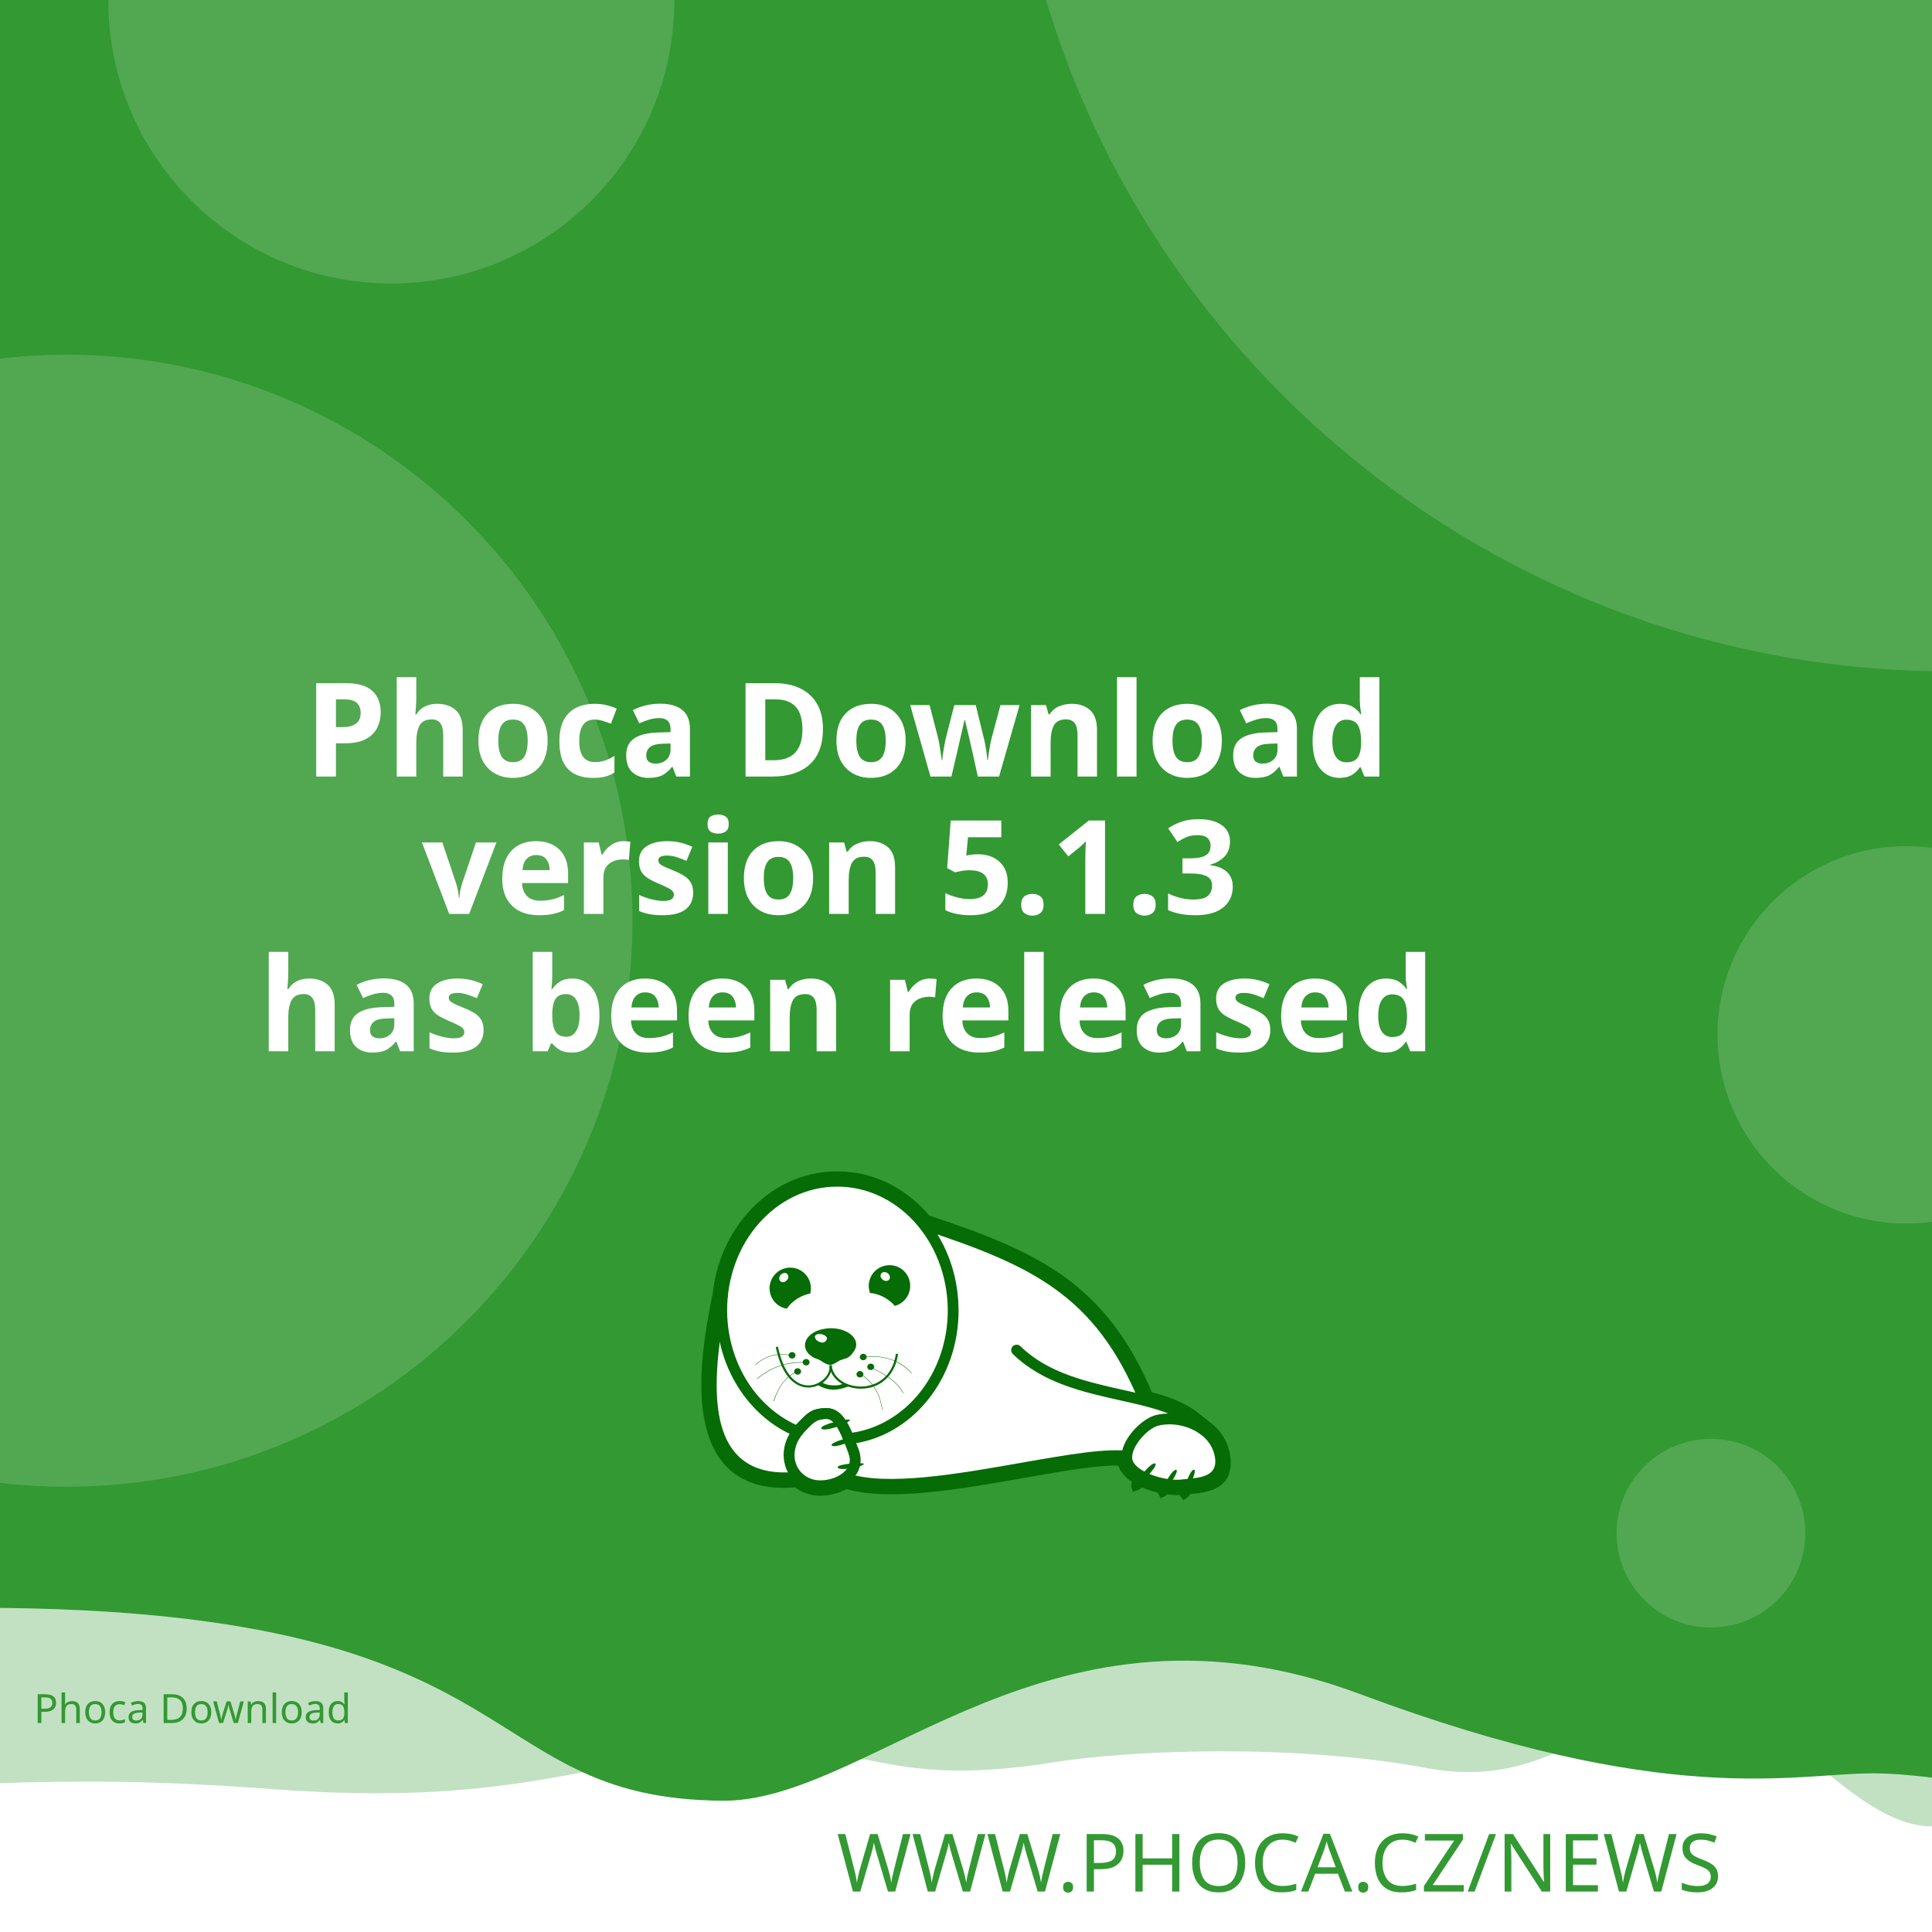
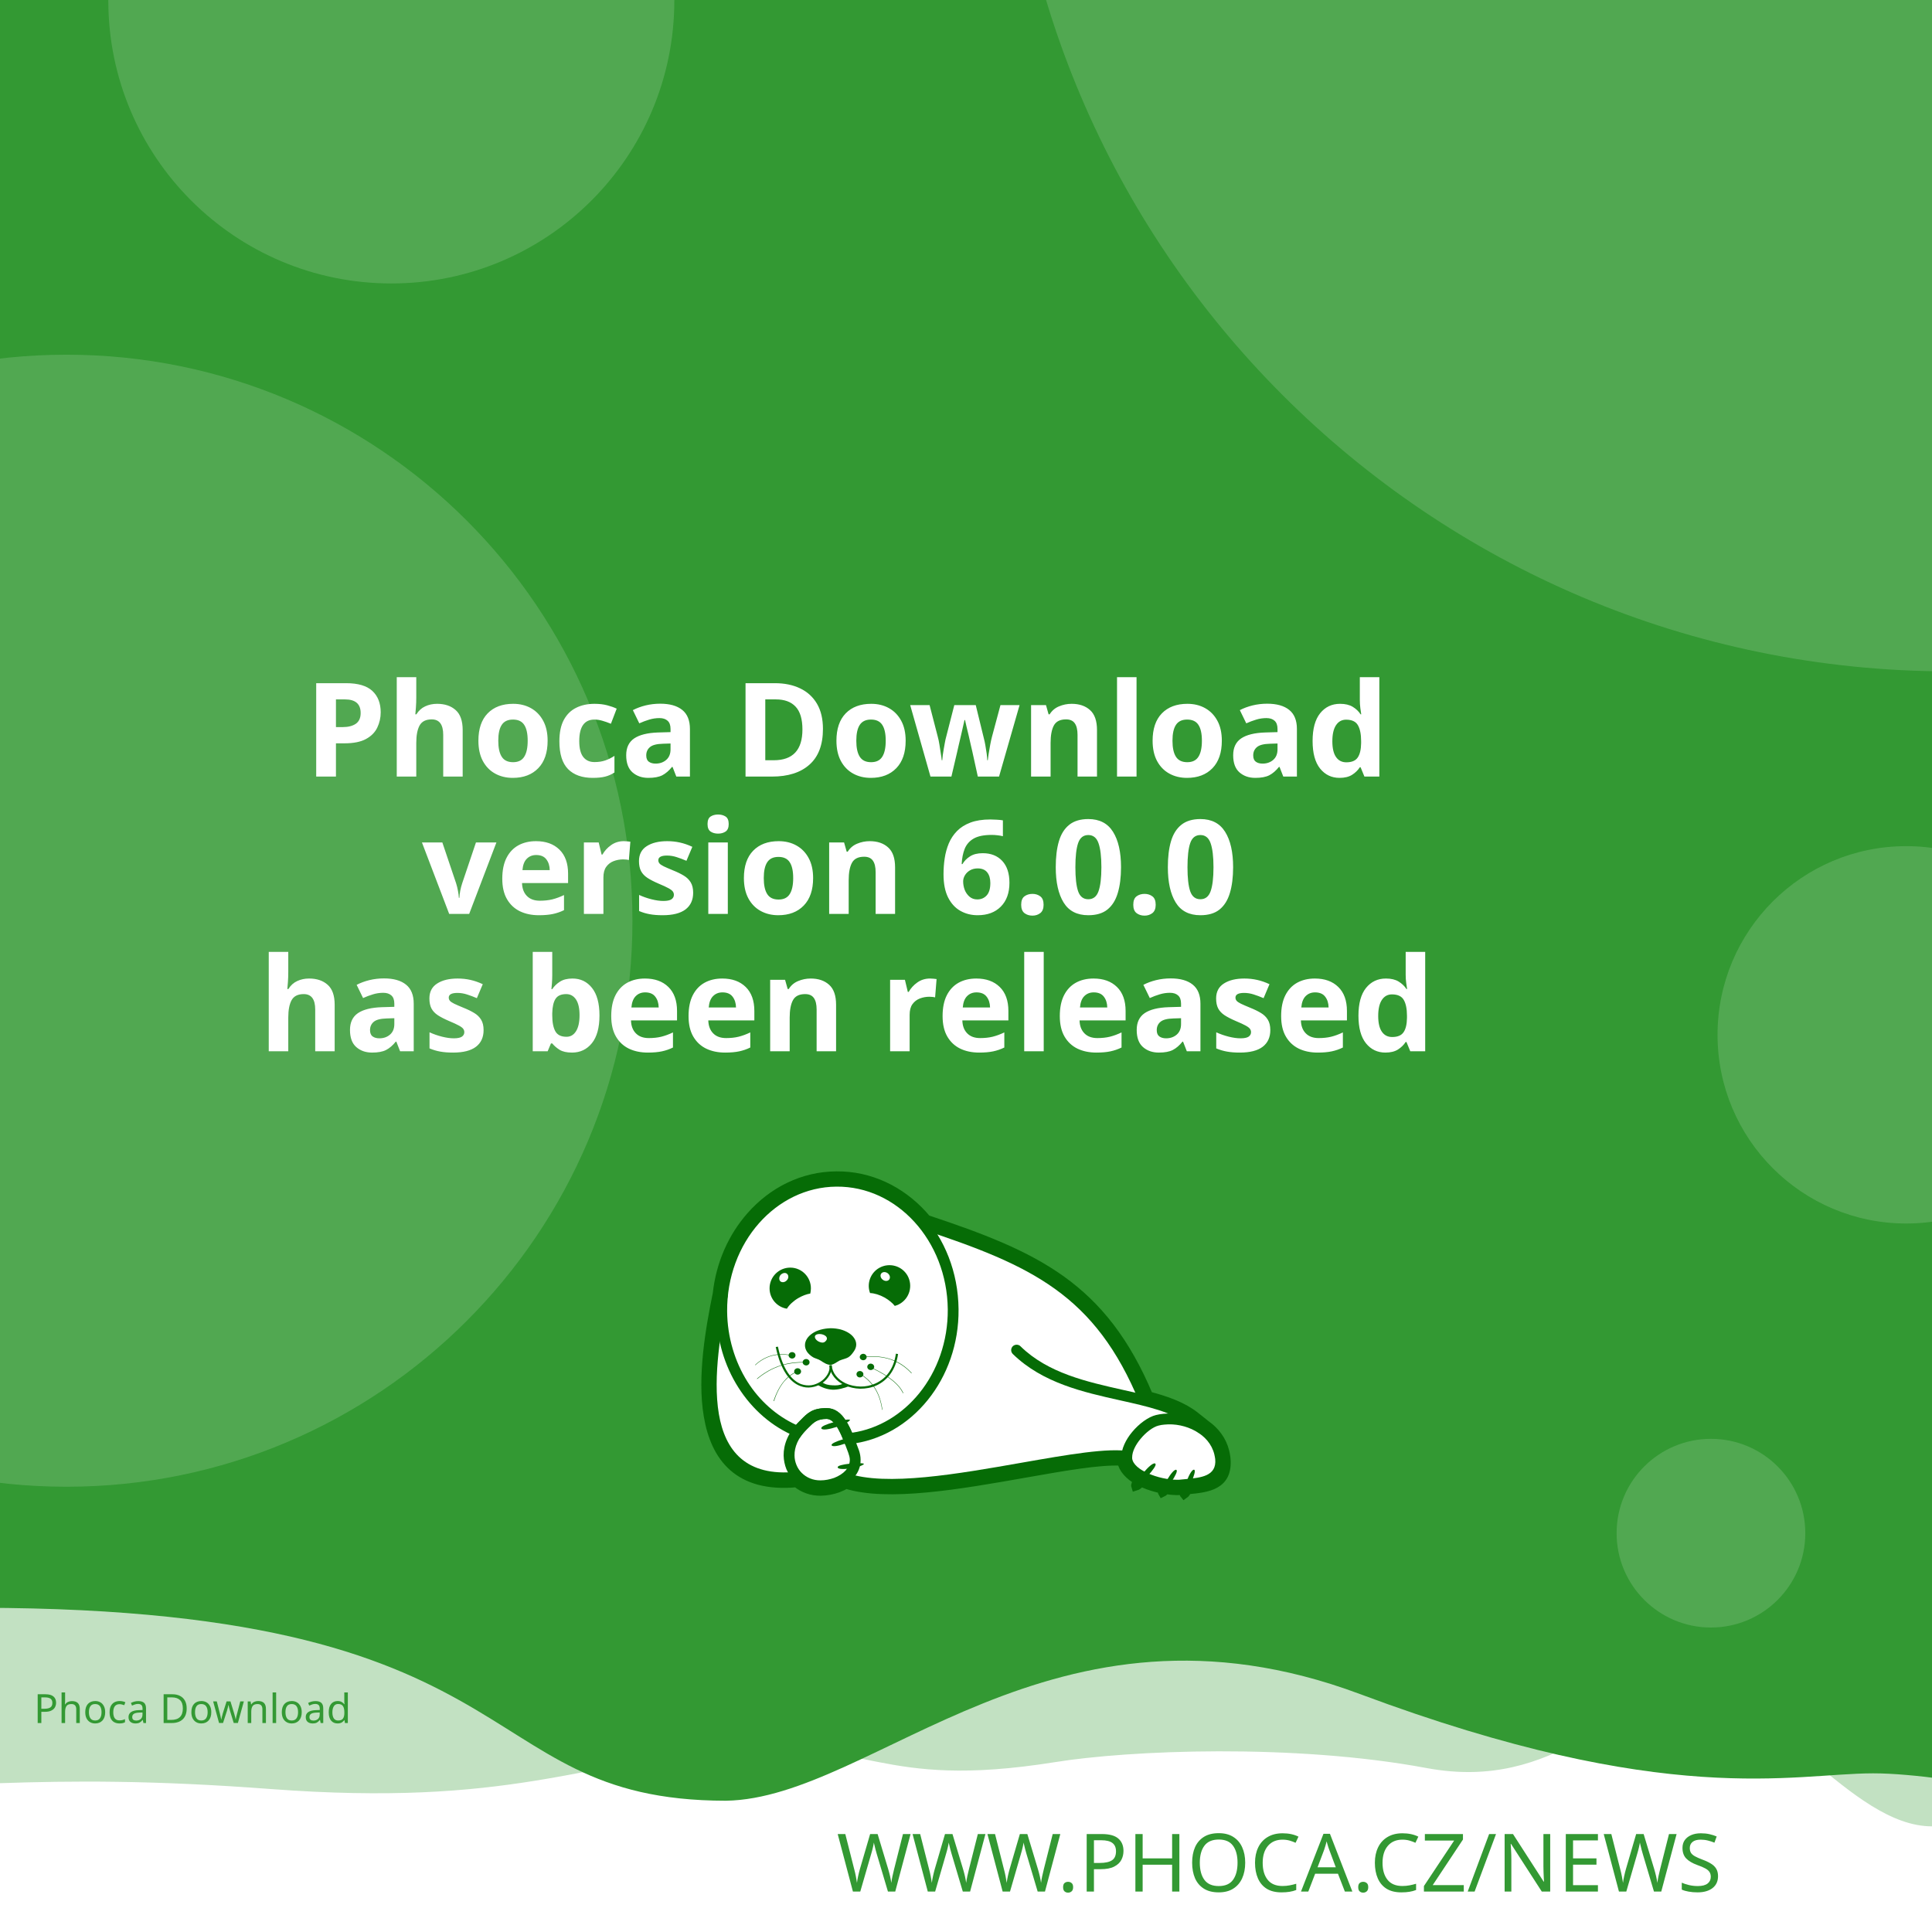
<svg xmlns="http://www.w3.org/2000/svg" width="512" height="512" viewBox="0 0 512 512" version="1.1" id="svg5">
  <defs id="defs2">
    <clipPath id="clip1">
      <path d="M 20,426 H 575 V 841.891 H 20 Z m 0,0" id="path2" />
    </clipPath>
  </defs>
  <g id="layer1">
    <path d="m -288.549,96.962 a 6.384,6.384 0 0 0 -6.384,6.384 v 81.087 a 6.384,6.384 0 0 0 6.384,6.384 h 81.083 a 6.384,6.384 0 0 0 6.384,-6.384 v -81.087 a 6.384,6.384 0 0 0 -6.384,-6.384 z m 16.084,16.188 c 0.591,-0.033 1.134,0.125 1.642,0.482 0.508,0.359 0.842,0.809 1.006,1.355 l 2.415,8.308 46.517,-2.44 c 0.829,-0.043 1.521,0.245 2.074,0.86 0.55,0.606 0.769,1.334 0.636,2.174 l -3.898,24.937 c -0.138,0.736 -0.57,1.497 -1.288,2.273 -0.719,0.787 -1.656,1.211 -2.797,1.272 l -32.861,1.721 3.038,10.253 27.775,-1.455 c 0.726,-0.04 1.351,0.178 1.887,0.648 0.523,0.483 0.803,1.086 0.844,1.812 0.038,0.726 -0.178,1.352 -0.648,1.887 -0.483,0.525 -1.086,0.806 -1.812,0.844 l -2.597,0.137 0.137,2.593 c 0.038,0.729 -0.178,1.356 -0.661,1.879 -0.472,0.535 -1.071,0.819 -1.8,0.856 -0.726,0.038 -1.353,-0.178 -1.879,-0.661 -0.535,-0.472 -0.814,-1.073 -0.852,-1.8 l -0.137,-2.593 -15.573,0.81 0.133,2.597 c 0.038,0.729 -0.176,1.356 -0.648,1.879 -0.483,0.535 -1.086,0.818 -1.812,0.856 -0.726,0.04 -1.352,-0.178 -1.887,-0.661 -0.525,-0.472 -0.806,-1.073 -0.844,-1.8 l -0.137,-2.597 -1.608,0.083 c -0.623,0.033 -1.193,-0.112 -1.721,-0.428 -0.515,-0.317 -0.883,-0.632 -1.11,-0.931 l -0.287,-0.507 -13.05,-49.343 -2.805,0.146 c -0.696,0.038 -1.312,-0.181 -1.858,-0.661 -0.545,-0.472 -0.835,-1.069 -0.873,-1.795 -0.038,-0.729 0.186,-1.353 0.682,-1.879 0.493,-0.535 1.083,-0.818 1.779,-0.856 z" style="fill:#ffffff;stroke-width:1;paint-order:stroke fill markers" id="path400" />
    <rect style="opacity:1;fill:#ffffff;stroke-width:5;stroke-linejoin:round;paint-order:stroke fill markers" id="rect723" width="512" height="512" x="0" y="0" />
    <path id="rect4460" style="opacity:0.3;fill:#339933;fill-opacity:1;stroke-width:5;stroke-linejoin:round;paint-order:stroke fill markers" d="M -256,4 H 768 v 480 c 0,0 -42.667,-10 -64,-10 -21.333,0 -42.408,10 -64,10 -21.592,0 -42.667,-10 -64,-10 -21.333,0 -42.408,10 -64,10 -21.592,0 -41.887,-34.701 -63.221,-34.701 -21.333,0 -35.645,25.795 -70.761,19.246 -35.116,-6.549 -78.862,-4.741 -98.515,-1.547 -47.289,7.533 -49.247,-6.724 -87.369,-3.311 -38.122,3.413 -56.921,15.193 -120.307,10.429 -63.387,-4.764 -84.091,0.698 -135.827,-0.116 -21.333,0 -42.408,10 -64,10 -21.592,0 -42.667,-10 -64,-10 -21.333,0 -64,10 -64,10 z" />
    <path id="rect4460-5" style="fill:#339933;fill-opacity:1;stroke-width:5;stroke-linejoin:round;paint-order:stroke fill markers" d="M -316,4.9999998e-7 H 708 V 480 c 0,0 -42.667,-10 -64,-10 -21.333,0 -42.408,10 -64,10 -21.592,0 -62.256,-10.048 -83.59,-10.048 -21.333,0 -54.449,9.448 -136.059,-21.03 -81.61,-30.478 -128.583,27.669 -167.971,28.291 -70.795,-0.042 -47.303,-54.288 -212.561,-50.983 C -185.439,429.534 -38.408,480 -60,480 c -21.592,0 -42.667,-10 -64,-10 -21.333,0 -42.408,10 -64,10 -21.592,0 -42.667,-10 -64,-10 -21.333,0 -64,10 -64,10 z" />
    <text xml:space="preserve" style="font-style:normal;font-weight:normal;font-size:21.333px;line-height:1.25;font-family:sans-serif;fill:#339933;fill-opacity:1;stroke:none" x="484.042" y="501.277" id="text2910-3-7">
      <tspan id="tspan2908-6-5" x="484.042" y="501.277" style="font-style:normal;font-variant:normal;font-weight:300;font-stretch:normal;font-size:21.333px;font-family:Montserrat;-inkscape-font-specification:'Montserrat Light';text-align:end;text-anchor:end;fill:#339933;fill-opacity:1">WWW.PHOCA.CZ/NEWS</tspan>
    </text>
    <text xml:space="preserve" style="font-style:normal;font-variant:normal;font-weight:600;font-stretch:normal;font-size:34.667px;line-height:1.05;font-family:Rubik;-inkscape-font-specification:'Rubik Semi-Bold';fill:#ffffff;fill-opacity:1;stroke:none" x="256" y="133" id="text11252">
      <tspan x="256" y="133" id="tspan403" style="text-align:center;text-anchor:middle" />
      <tspan x="256" y="169.4" style="font-size:34.667px;text-align:center;text-anchor:middle" id="tspan442" />
      <tspan x="256" y="205.8" style="font-size:34.667px;text-align:center;text-anchor:middle" id="tspan444">Phoca Download</tspan>
-       <tspan x="256" y="242.2" id="tspan1992" style="font-size:34.667px;text-align:center;text-anchor:middle">version 5.1.3
+       <tspan x="256" y="242.2" id="tspan1992" style="font-size:34.667px;text-align:center;text-anchor:middle">version 6.0.0
</tspan>
      <tspan x="256" y="278.6" id="tspan2906" style="font-size:34.667px;text-align:center;text-anchor:middle">has been released</tspan>
      <tspan x="256" y="315" id="tspan1994" style="font-size:34.667px" />
    </text>
    <circle style="opacity:0.15;fill:#ffffff;fill-opacity:1;stroke-width:5;stroke-linejoin:round;paint-order:stroke fill markers" id="path8376" cx="516.67" cy="-72.081" r="250" />
    <circle style="opacity:0.15;fill:#ffffff;fill-opacity:1;stroke-width:5;stroke-linejoin:round;paint-order:stroke fill markers" id="path8376-9" cx="17.604" cy="244" r="150" />
    <circle style="opacity:0.15;fill:#ffffff;fill-opacity:1;stroke-width:5;stroke-linejoin:round;paint-order:stroke fill markers" id="path8376-6" cx="103.704" cy="0.117" r="75" />
    <circle style="opacity:0.15;fill:#ffffff;fill-opacity:1;stroke-width:5;stroke-linejoin:round;paint-order:stroke fill markers" id="path8376-6-2" cx="505.168" cy="274.238" r="50" />
    <circle style="opacity:0.15;fill:#ffffff;fill-opacity:1;stroke-width:5;stroke-linejoin:round;paint-order:stroke fill markers" id="path8376-6-2-1" cx="453.421" cy="406.309" r="25" />
    <text xml:space="preserve" style="font-style:normal;font-weight:normal;font-size:10.667px;line-height:1.25;font-family:sans-serif;fill:#339933;fill-opacity:1;stroke:none" x="57.956" y="456.624" id="text396">
      <tspan id="tspan394" x="57.956" y="456.624" style="font-style:normal;font-variant:normal;font-weight:normal;font-stretch:normal;font-size:10.667px;font-family:Rubik;-inkscape-font-specification:Rubik;text-align:center;text-anchor:middle;fill:#339933;fill-opacity:1">Phoca Download</tspan>
    </text>
    <g id="g760" transform="matrix(0.5260845,0,0,0.5260845,99.42418,10.37304)">
      <path style="fill:#ffffff;fill-opacity:1;fill-rule:evenodd;stroke:none" d="m 389.621,683.473 c 9.113,2.391 17.273,5.336 23.457,10.227 l 5.375,4.273 -0.004,0.008 c 4.633,3.242 8.191,7.863 9.594,13.672 0.242,0.977 0.426,2.016 0.547,3.055 1.465,14.07 -9.473,15.141 -19.348,16.055 -0.648,1.137 -1.25,1.992 -1.66,2.266 -0.246,-0.289 -0.254,-1.047 -0.09,-2.051 -0.246,0.031 -0.52,0.062 -0.824,0.098 -0.855,0.059 -1.77,0.121 -2.809,0.121 -1.75,-0.023 -3.684,-0.199 -5.691,-0.523 -0.645,0.738 -1.207,1.266 -1.578,1.438 -0.172,-0.285 -0.098,-0.895 0.145,-1.691 -3.309,-0.637 -6.738,-1.656 -9.793,-3.012 -0.332,-0.148 -0.66,-0.301 -0.984,-0.461 -1.219,1.098 -2.277,1.891 -2.863,2.051 -0.176,-0.504 0.289,-1.621 1.109,-2.973 -4.211,-2.402 -7.395,-5.645 -8.18,-9.641 -10.754,-0.684 -29.09,2.582 -49.293,6.141 -31.996,5.633 -68.574,12.086 -89.609,5.406 -1.258,0.789 -2.625,1.453 -4.07,1.984 -2.688,0.977 -5.617,1.523 -8.609,1.586 -4.73,0.055 -8.941,-1.551 -12.176,-4.27 -29.23,2.742 -40.98,-12.871 -44.496,-33.715 -3.402,-19.863 1.055,-44.504 4.527,-61.535 1.641,-15.129 7.793,-28.699 16.91,-39.043 10.93,-12.461 26.137,-20.215 43.051,-20.336 h 0.062 c 16.914,-0.184 32.242,7.328 43.418,19.543 0.715,0.781 1.414,1.582 2.094,2.406 27.59,9.176 49.688,17.566 67.891,30.629 18.176,13.078 32.348,30.754 43.898,58.293 z m 0,0" id="path177" />
      <g clip-path="url(#clip1)" clip-rule="nonzero" id="g181">
        <path style="fill:none;stroke:#066c06;stroke-width:2.835;stroke-linecap:butt;stroke-linejoin:miter;stroke-miterlimit:22.926;stroke-opacity:1" d="m 245.703,99.901 c 5.747,-1.508 10.893,-3.365 14.792,-6.449 l 3.39,-2.695 -0.002,-0.005 c 2.922,-2.045 5.166,-4.959 6.05,-8.622 0.153,-0.616 0.269,-1.271 0.345,-1.926 0.924,-8.873 -5.974,-9.548 -12.201,-10.124 -0.409,-0.717 -0.788,-1.256 -1.047,-1.429 -0.155,0.182 -0.16,0.66 -0.057,1.293 -0.155,-0.02 -0.328,-0.039 -0.52,-0.062 -0.539,-0.037 -1.116,-0.076 -1.771,-0.076 -1.104,0.015 -2.323,0.126 -3.589,0.33 -0.406,-0.466 -0.761,-0.798 -0.995,-0.907 -0.108,0.18 -0.062,0.564 0.091,1.067 -2.086,0.402 -4.249,1.044 -6.176,1.899 -0.209,0.094 -0.416,0.19 -0.621,0.291 -0.769,-0.692 -1.436,-1.192 -1.806,-1.293 -0.111,0.318 0.182,1.022 0.7,1.875 -2.655,1.515 -4.663,3.56 -5.158,6.08 -6.782,0.431 -18.345,-1.628 -31.085,-3.872 -20.177,-3.552 -43.244,-7.622 -56.51,-3.409 -0.793,-0.498 -1.655,-0.916 -2.567,-1.251 -1.695,-0.616 -3.542,-0.961 -5.429,-1 -2.983,-0.034 -5.639,0.978 -7.678,2.692 -18.433,-1.729 -25.843,8.117 -28.06,21.261 -2.146,12.526 0.665,28.065 2.855,38.805 1.035,9.541 4.914,18.098 10.664,24.621 6.892,7.858 16.482,12.748 27.149,12.824 h 0.039 c 10.666,0.116 20.333,-4.621 27.38,-12.324 0.451,-0.493 0.892,-0.998 1.32,-1.517 17.399,-5.786 31.334,-11.078 42.813,-19.315 11.462,-8.247 20.399,-19.394 27.683,-36.761 z m 0,0" transform="matrix(1.58574,0,0,-1.58574,0,841.8898)" id="path179" />
      </g>
      <path style="fill:#066c06;fill-opacity:1;fill-rule:evenodd;stroke:none" d="m 393.047,717.762 c 1.16,1.098 -7.754,10.625 -9.953,11.234 -0.672,-1.895 7.816,-12.52 9.832,-11.48 0.121,0.062 0.246,0.367 0.121,0.246" id="path183" />
      <path style="fill:#066c06;fill-opacity:1;fill-rule:evenodd;stroke:none" d="m 403.676,720.875 c 1.219,0.855 -5.254,10.379 -7.086,11.234 -0.914,-1.523 5.07,-12.09 6.961,-11.418 0.125,0.062 0.305,0.305 0.125,0.184" id="path185" />
      <path style="fill:#066c06;fill-opacity:1;fill-rule:evenodd;stroke:none" d="m 412.652,720.754 c 1.344,0.609 -3.422,11.172 -5.07,12.273 -1.16,-1.344 2.934,-12.766 4.945,-12.398 0.062,0 0.309,0.246 0.125,0.125" id="path187" />
      <path style="fill:#066c06;fill-opacity:1;fill-rule:evenodd;stroke:none" d="m 224.809,699.621 c -0.43,-1.586 12.211,-4.824 14.41,-4.152 -0.426,1.957 -13.375,6.414 -14.473,4.398 -0.062,-0.121 0,-0.488 0.062,-0.246 z m 0,0" id="path189" />
      <path style="fill:#066c06;fill-opacity:1;fill-rule:evenodd;stroke:none" d="m 229.938,708.172 c -0.367,-1.402 10.746,-4.641 12.703,-4.09 -0.367,1.77 -11.664,6.043 -12.703,4.273 -0.062,-0.062 -0.062,-0.367 0,-0.184" id="path191" />
      <path style="fill:#066c06;fill-opacity:1;fill-rule:evenodd;stroke:none" d="m 233.051,719.285 c -0.121,-1.402 11.359,-2.504 13.191,-1.648 -0.609,1.711 -12.52,3.789 -13.25,1.895 0,-0.121 0.059,-0.43 0.059,-0.246 z m 0,0" id="path193" />
      <path style="fill:#066c06;fill-opacity:1;fill-rule:evenodd;stroke:none" d="m 268.164,622.859 c 2.809,5.008 1.102,11.359 -3.906,14.23 -0.793,0.488 -1.648,0.793 -2.504,1.039 -1.16,-1.469 -2.934,-2.934 -5.008,-4.152 -2.625,-1.469 -5.312,-2.262 -7.449,-2.32 -1.773,-4.703 0.121,-10.141 4.641,-12.703 5.008,-2.809 11.359,-1.102 14.227,3.906 z m -12.457,2.078 c -1.098,-0.793 -1.465,-2.199 -0.793,-3.113 0.672,-0.918 2.137,-0.98 3.234,-0.184 1.164,0.855 1.469,2.258 0.797,3.176 -0.672,0.914 -2.137,0.977 -3.238,0.121" id="path195" />
      <path style="fill:#066c06;fill-opacity:1;fill-rule:evenodd;stroke:none" d="m 209.113,618.832 c 5.738,0 10.383,4.699 10.383,10.441 0,0.914 -0.125,1.77 -0.309,2.625 -1.891,0.305 -4.027,1.098 -6.105,2.32 -2.566,1.527 -4.578,3.48 -5.68,5.312 -4.945,-0.793 -8.73,-5.066 -8.73,-10.258 0,-5.742 4.641,-10.441 10.441,-10.441 z m -4.824,3.602 c 0.977,-0.977 2.441,-1.223 3.234,-0.43 0.855,0.797 0.797,2.262 -0.18,3.238 -0.918,1.039 -2.383,1.223 -3.238,0.488 -0.793,-0.793 -0.734,-2.258 0.184,-3.297" id="path197" />
      <path style="fill:#066c06;fill-opacity:1;fill-rule:evenodd;stroke:none" d="m 229.449,649.363 c 1.77,0 3.48,0.246 5.008,0.613 1.527,0.426 2.93,1.035 4.09,1.77 1.16,0.73 2.137,1.648 2.75,2.625 0.672,0.977 1.035,2.078 1.035,3.238 0,1.098 -0.426,2.32 -1.16,3.359 -0.73,1.035 -1.523,2.195 -2.746,2.992 -1.281,0.793 -3.055,1.035 -4.52,1.707 -1.406,0.734 -3.055,2.137 -4.641,2.137 -1.77,0 -3.664,-1.34 -4.887,-2.137 -1.281,-0.855 -2.871,-1.035 -4.031,-1.832 -1.16,-0.73 -2.137,-1.648 -2.809,-2.625 -0.672,-1.039 -1.035,-2.137 -1.035,-3.297 0,-1.16 0.363,-2.262 1.035,-3.297 0.613,-0.977 1.59,-1.895 2.75,-2.688 1.16,-0.793 2.562,-1.406 4.09,-1.832 1.59,-0.43 3.238,-0.672 5.07,-0.734 z m -3.969,3.176 c 1.707,0.551 2.625,1.711 1.77,2.934 -0.914,1.219 -1.832,1.402 -3.418,0.793 -1.59,-0.613 -2.629,-2.016 -2.262,-2.992 0.305,-0.918 2.199,-1.285 3.91,-0.734 z m 0,0" id="path199" />
      <path style="fill:#066c06;fill-opacity:1;fill-rule:nonzero;stroke:none" d="m 202.883,658.645 c 2.445,11.664 7.023,17.102 11.664,18.871 1.773,0.609 3.543,0.793 5.191,0.551 1.648,-0.246 3.238,-0.918 4.582,-1.773 3.051,-2.012 5.008,-5.25 4.516,-8.18 l 1.102,-0.125 c 0.488,3.301 -1.648,6.965 -5.008,9.223 -1.465,0.914 -3.238,1.648 -5.07,1.895 -1.832,0.305 -3.785,0.121 -5.68,-0.613 -5.004,-1.832 -9.832,-7.512 -12.395,-19.664 l 1.098,-0.18 z m 0,0" id="path201" />
      <path style="fill:#066c06;fill-opacity:1;fill-rule:nonzero;stroke:none" d="m 229.938,667.988 c 0.367,4.094 3.176,7.27 7.023,9.102 2.195,1.035 4.824,1.586 7.449,1.648 2.625,0.059 5.312,-0.488 7.816,-1.648 4.887,-2.262 8.977,-6.961 10.078,-14.902 l 1.098,0.184 c -1.223,8.305 -5.559,13.312 -10.75,15.754 -2.625,1.223 -5.496,1.711 -8.305,1.711 -2.746,-0.059 -5.496,-0.672 -7.875,-1.77 -4.152,-1.953 -7.27,-5.438 -7.637,-9.953 z m 0,0" id="path203" />
      <path style="fill:#066c06;fill-opacity:1;fill-rule:nonzero;stroke:none" d="m 224.93,676.477 c 1.895,1.285 3.359,1.527 5.496,1.648 2.137,0.062 3.113,0.125 5.617,-0.914 l 2.992,1.223 c -2.809,1.16 -6.227,2.016 -8.73,1.891 -2.566,-0.121 -5.375,-1.098 -7.574,-2.562 z m 0,0" id="path205" />
      <path style="fill:#066c06;fill-opacity:1;fill-rule:evenodd;stroke:none" d="m 210.027,661.395 c 0.98,0 1.711,0.734 1.711,1.586 0,0.918 -0.73,1.652 -1.711,1.652 -0.977,0 -1.77,-0.734 -1.77,-1.652 0,-0.852 0.793,-1.586 1.77,-1.586" id="path207" />
      <path style="fill:#066c06;fill-opacity:1;fill-rule:evenodd;stroke:none" d="m 217.113,664.875 c 0.977,0 1.711,0.734 1.711,1.648 0,0.855 -0.734,1.59 -1.711,1.59 -0.977,0 -1.77,-0.734 -1.77,-1.59 0,-0.914 0.793,-1.648 1.77,-1.648" id="path209" />
      <path style="fill:#066c06;fill-opacity:1;fill-rule:evenodd;stroke:none" d="m 212.777,669.516 c 0.977,0 1.77,0.734 1.77,1.648 0,0.855 -0.793,1.59 -1.77,1.59 -0.918,0 -1.711,-0.734 -1.711,-1.59 0,-0.914 0.793,-1.648 1.711,-1.648" id="path211" />
      <path style="fill:#066c06;fill-opacity:1;fill-rule:evenodd;stroke:none" d="m 244.164,670.922 c 0.98,0 1.773,0.73 1.773,1.586 0,0.918 -0.793,1.648 -1.773,1.648 -0.977,0 -1.707,-0.73 -1.707,-1.648 0,-0.855 0.73,-1.586 1.707,-1.586" id="path213" />
      <path style="fill:#066c06;fill-opacity:1;fill-rule:evenodd;stroke:none" d="m 249.602,667.195 c 0.977,0 1.77,0.734 1.77,1.648 0,0.855 -0.793,1.59 -1.77,1.59 -0.918,0 -1.711,-0.734 -1.711,-1.59 0,-0.914 0.793,-1.648 1.711,-1.648" id="path215" />
      <path style="fill:#066c06;fill-opacity:1;fill-rule:evenodd;stroke:none" d="m 245.875,662.25 c 0.918,0 1.711,0.73 1.711,1.648 0,0.855 -0.793,1.586 -1.711,1.586 -0.977,0 -1.77,-0.73 -1.77,-1.586 0,-0.918 0.793,-1.648 1.77,-1.648" id="path217" />
      <path style="fill:#066c06;fill-opacity:1;fill-rule:nonzero;stroke:none" d="m 245.816,663.777 c 5.496,-0.672 10.195,-0.125 14.227,1.281 4.031,1.406 7.391,3.785 10.258,6.902 l -0.18,0.121 c -2.812,-3.055 -6.168,-5.375 -10.141,-6.84 -4.027,-1.406 -8.668,-1.895 -14.105,-1.281 z m 0,0" id="path219" />
      <path style="fill:#066c06;fill-opacity:1;fill-rule:nonzero;stroke:none" d="m 244.473,672.387 c 3.176,1.953 5.68,4.398 7.508,7.391 1.836,3.051 2.996,6.594 3.543,10.684 h -0.184 c -0.547,-4.027 -1.707,-7.57 -3.539,-10.562 -1.832,-2.934 -4.336,-5.434 -7.453,-7.328 z m 0,0" id="path221" />
      <path style="fill:#066c06;fill-opacity:1;fill-rule:nonzero;stroke:none" d="m 249.723,669.027 c 4.641,2.137 8.184,4.273 10.809,6.414 2.688,2.137 4.457,4.336 5.559,6.531 l -0.184,0.125 c -1.102,-2.199 -2.871,-4.398 -5.496,-6.473 -2.625,-2.141 -6.168,-4.277 -10.75,-6.414 z m 0,0" id="path223" />
      <path style="fill:#066c06;fill-opacity:1;fill-rule:nonzero;stroke:none" d="m 191.344,667.867 c 2.625,-2.441 5.555,-4.031 8.609,-4.824 3.176,-0.855 6.535,-0.793 10.074,0 v 0.184 c -3.539,-0.793 -6.898,-0.793 -10.012,0 -3.055,0.793 -5.926,2.383 -8.551,4.762 z m 0,0" id="path225" />
      <path style="fill:#066c06;fill-opacity:1;fill-rule:nonzero;stroke:none" d="m 192.32,674.77 c 3.723,-3.117 7.57,-5.254 11.664,-6.598 4.031,-1.344 8.305,-1.891 12.824,-1.707 v 0.18 c -4.52,-0.121 -8.734,0.43 -12.766,1.711 -4.027,1.344 -7.875,3.48 -11.602,6.598 z m 0,0" id="path227" />
      <path style="fill:#066c06;fill-opacity:1;fill-rule:nonzero;stroke:none" d="m 200.688,686.004 c 1.402,-4.273 3.172,-7.512 5.188,-9.891 1.957,-2.445 4.215,-3.973 6.535,-4.949 l 0.121,0.184 c -2.32,0.977 -4.516,2.504 -6.531,4.887 -1.957,2.383 -3.727,5.555 -5.07,9.832 l -0.246,-0.062 z m 0,0" id="path229" />
      <path style="fill:#066c06;fill-opacity:1;fill-rule:nonzero;stroke:none" d="m 379.43,716.781 c -9.953,-1.832 -30.168,1.773 -52.699,5.742 -32.613,5.738 -69.984,12.336 -90.809,5.008 l 1.832,-5.191 c 19.48,6.84 56.059,0.367 88,-5.25 23.02,-4.031 43.723,-7.695 54.652,-5.68 z m 0,0" id="path231" />
      <path style="fill:#066c06;fill-opacity:1;fill-rule:nonzero;stroke:none" d="m 232.258,572.602 h 0.062 c 16.914,-0.184 32.242,7.328 43.418,19.543 11.051,12.09 17.953,28.945 18.137,47.57 v 0.062 c 0.184,17.527 -5.742,33.648 -15.512,45.738 -9.895,12.273 -23.816,20.582 -39.57,22.23 l -2.016,0.18 -0.793,-1.891 c -1.344,-3.359 -2.75,-6.352 -4.336,-8.367 -1.285,-1.648 -2.688,-2.625 -4.277,-2.625 -4.762,0 -6.531,1.832 -8.977,4.273 l -1.039,1.039 c -0.426,0.426 -0.852,0.855 -1.219,1.281 v 0.062 c -0.43,0.426 -0.793,0.914 -1.102,1.281 l -1.281,1.711 -1.953,-0.793 C 200.016,699.074 190,690.34 182.914,679.164 176.016,668.293 171.984,655.105 171.863,640.875 c -0.184,-18.688 6.473,-35.602 17.34,-47.938 10.934,-12.457 26.141,-20.215 43.055,-20.336 z m 0.121,5.438 h -0.059 c -15.27,0.121 -29.07,7.203 -39.023,18.5 -10.016,11.359 -16.121,27.055 -16,44.277 0.121,13.188 3.91,25.402 10.199,35.418 6.105,9.648 14.656,17.281 24.547,21.801 0.488,-0.551 0.98,-1.098 1.469,-1.59 l 0.977,-0.977 c 3.359,-3.418 5.801,-5.859 12.883,-5.859 3.543,0 6.293,1.77 8.551,4.641 1.648,2.074 3.055,4.762 4.336,7.754 13.375,-1.953 25.219,-9.281 33.832,-19.906 9.039,-11.176 14.473,-26.016 14.352,-42.262 v -0.059 c -0.184,-17.223 -6.598,-32.793 -16.797,-43.969 -10.137,-11.113 -23.996,-17.895 -39.266,-17.77 z m 0,0" id="path233" />
      <path style="fill:#066c06;fill-opacity:1;fill-rule:nonzero;stroke:none" d="m 325.141,658.523 c 13.801,13.496 33.465,17.832 51.359,21.863 14.289,3.176 27.539,6.168 36.578,13.312 l 5.375,4.273 -3.422,4.277 -5.371,-4.277 c -8.062,-6.41 -20.703,-9.219 -34.383,-12.273 -18.625,-4.152 -39.023,-8.734 -53.984,-23.266 -0.547,-0.488 -0.914,-1.223 -0.914,-2.016 0,-1.527 1.219,-2.75 2.746,-2.75 0.797,0 1.527,0.309 2.016,0.855 z m 0,0" id="path235" />
      <path style="fill:#066c06;fill-opacity:1;fill-rule:nonzero;stroke:none" d="m 428.59,714.707 c 1.465,14.105 -9.527,15.145 -19.418,16.059 -0.672,0.062 -1.344,0.184 -2.504,0.309 -0.855,0.059 -1.773,0.121 -2.812,0.121 -5.004,-0.062 -11.539,-1.406 -16.914,-3.785 -5.863,-2.629 -10.504,-6.656 -11.055,-11.91 -0.059,-0.305 -0.059,-0.73 -0.059,-1.098 0.059,-4.336 2.32,-8.977 5.496,-12.766 3.48,-4.211 8.184,-7.633 12.031,-8.547 1.219,-0.309 2.441,-0.488 3.664,-0.613 6.289,-0.672 13.188,0.672 18.867,3.91 5.863,3.234 10.504,8.426 12.152,15.266 0.246,0.977 0.43,2.016 0.551,3.055 z m -19.906,10.625 c 7.266,-0.672 15.324,-1.465 14.473,-10.074 -0.125,-0.797 -0.246,-1.59 -0.43,-2.324 -1.281,-5.25 -4.883,-9.219 -9.527,-11.785 -4.699,-2.625 -10.379,-3.785 -15.633,-3.234 -0.977,0.059 -1.953,0.242 -2.93,0.488 -2.75,0.672 -6.289,3.297 -9.102,6.715 -2.441,2.934 -4.211,6.352 -4.211,9.285 0,0.121 0,0.305 0,0.547 0.367,2.992 3.664,5.559 7.875,7.453 4.703,2.137 10.324,3.297 14.656,3.297 0.797,0 1.527,0 2.262,-0.121 l 2.562,-0.246 z m 0,0" id="path237" />
      <path style="fill:#066c06;fill-opacity:1;fill-rule:nonzero;stroke:none" d="m 177.664,632.816 c -3.297,16.547 -7.758,40.73 -4.52,59.844 3.113,18.137 13.434,31.695 39.266,29.008 l 0.551,5.496 c -29.742,3.055 -41.648,-12.641 -45.191,-33.648 -3.418,-19.969 1.102,-44.762 4.582,-61.801 z m 0,0" id="path239" />
      <path style="fill:#066c06;fill-opacity:1;fill-rule:nonzero;stroke:none" d="m 227.371,689.609 c 8.488,0 12.094,9.832 16.184,20.883 l 0.062,0.121 c 0.609,1.711 0.914,3.422 0.914,5.008 0.062,3.48 -1.219,6.535 -3.418,8.977 -2.078,2.324 -4.887,4.156 -8.062,5.316 -2.688,0.977 -5.617,1.523 -8.609,1.586 -5.375,0.062 -10.078,-2.016 -13.434,-5.434 -1.652,-1.648 -2.934,-3.543 -3.848,-5.68 -0.855,-2.137 -1.344,-4.457 -1.406,-6.902 -0.062,-5.496 2.199,-11.543 7.758,-17.039 l 0.977,-0.977 c 3.355,-3.418 5.801,-5.859 12.883,-5.859 z m 11.055,22.777 c -3.422,-9.16 -6.414,-17.344 -11.055,-17.344 -4.762,0 -6.531,1.832 -8.977,4.273 l -1.039,1.039 c -4.395,4.336 -6.168,8.918 -6.105,13.07 0,1.707 0.367,3.355 0.977,4.824 0.613,1.523 1.527,2.867 2.625,3.969 2.383,2.379 5.742,3.848 9.527,3.785 2.32,0 4.641,-0.488 6.781,-1.223 2.379,-0.914 4.395,-2.195 5.859,-3.785 1.285,-1.527 2.078,-3.297 2.078,-5.312 0,-0.977 -0.246,-2.016 -0.672,-3.176 z m 0,0" id="path241" />
      <path style="fill:#066c06;fill-opacity:1;fill-rule:nonzero;stroke:none" d="m 277.02,594.281 c 27.969,9.281 50.32,17.711 68.703,30.898 18.504,13.312 32.852,31.391 44.516,59.785 l -5.066,2.141 c -11.238,-27.422 -24.977,-44.766 -42.625,-57.465 -17.773,-12.824 -39.758,-21.07 -67.238,-30.168 z m 0,0" id="path243" />
    </g>
  </g>
</svg>
